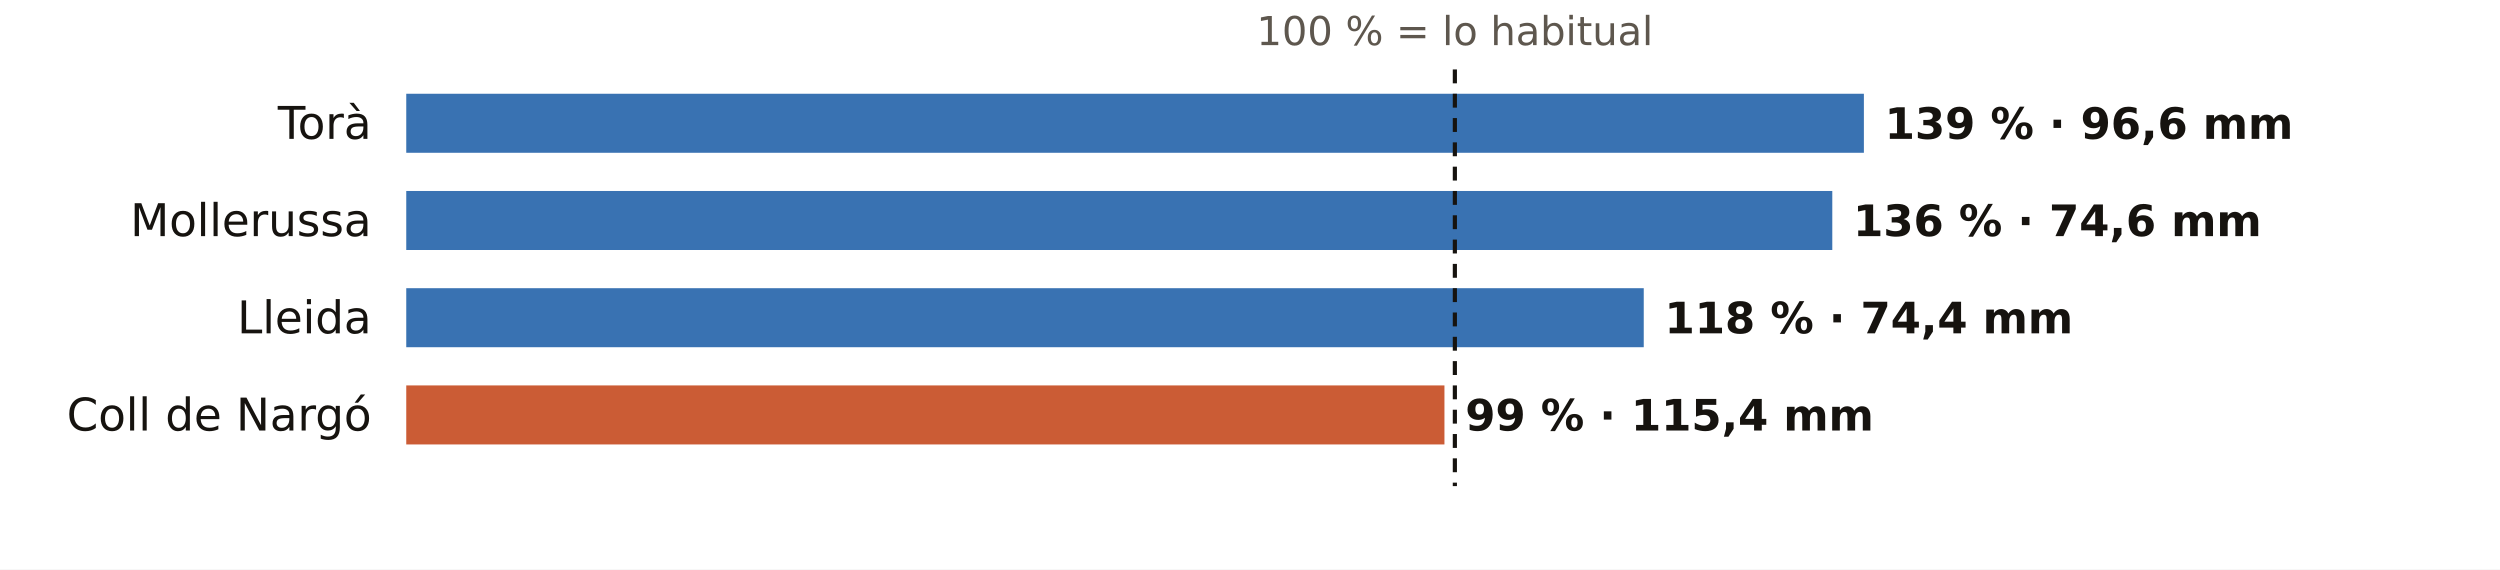
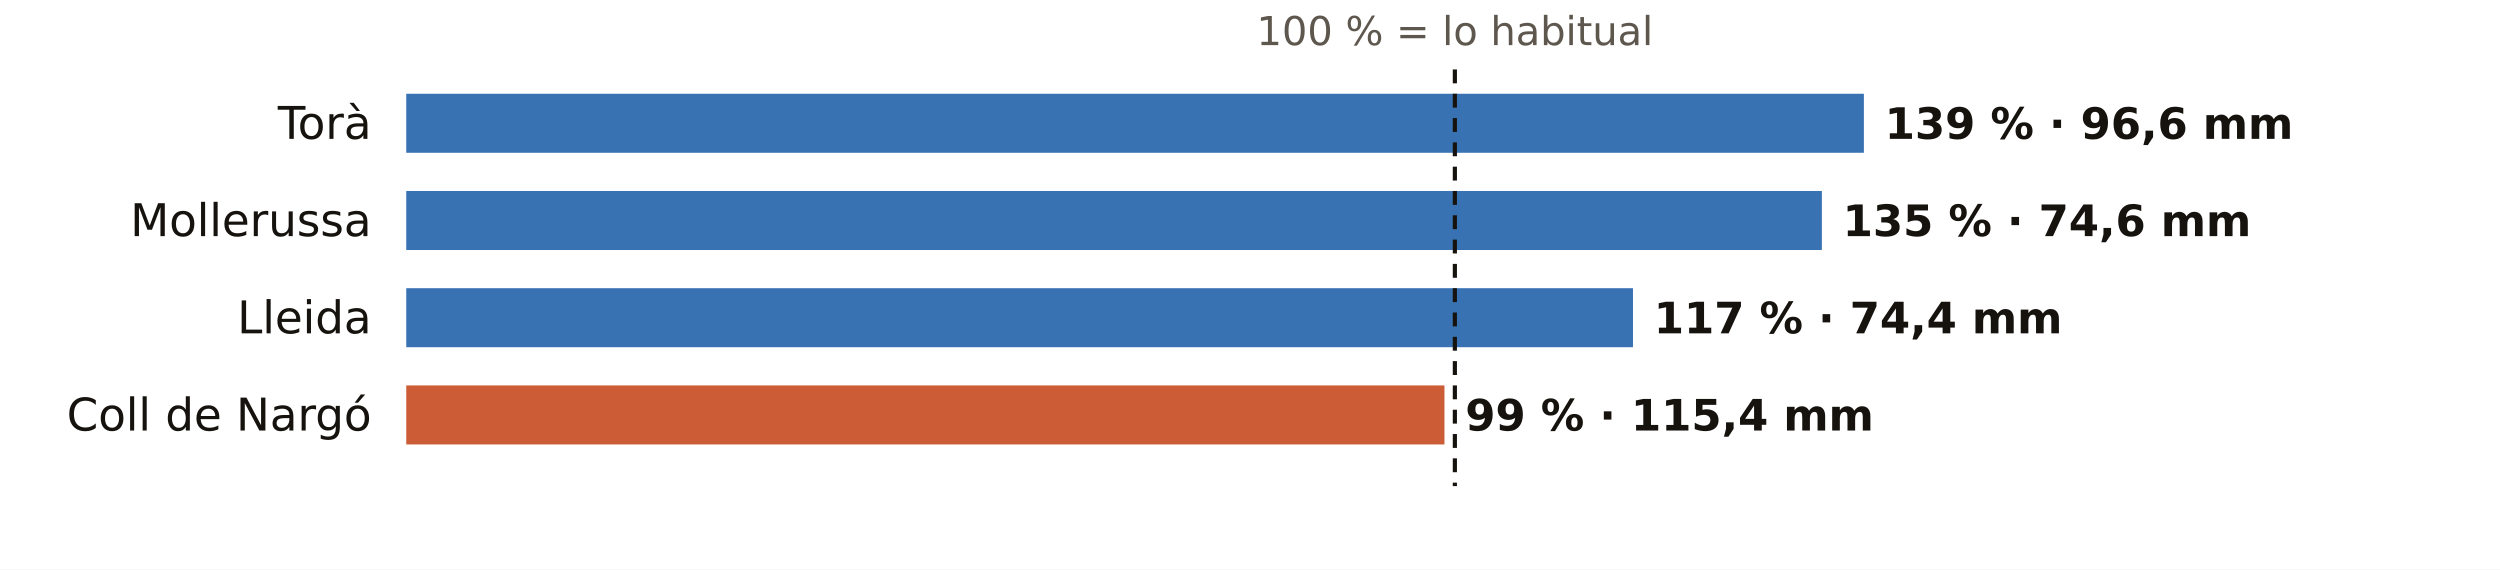
<svg xmlns="http://www.w3.org/2000/svg" viewBox="0 0 720 164" width="720" height="164" role="img" aria-label="El otoño en los pluviómetros de AEMET de Lleida: % de lo habitual">
  <rect width="720" height="164" fill="#FFFFFF" />
  <text x="419.0" y="13.0" font-size="11.5" fill="#5E574E" text-anchor="middle" font-weight="400" font-family="Public Sans, DejaVu Sans, Arial, sans-serif">100 % = lo habitual</text>
  <text x="107.0" y="40.0" font-size="13" fill="#16130F" text-anchor="end" font-weight="500" font-family="Public Sans, DejaVu Sans, Arial, sans-serif">Torà</text>
  <rect x="117" y="27" width="419.8" height="17" fill="#1F5FA8" opacity="0.88" />
  <text x="542.8" y="40.0" font-size="12.5" fill="#16130F" text-anchor="start" font-weight="600" font-family="Public Sans, DejaVu Sans, Arial, sans-serif">139 % · 96,6 mm</text>
  <text x="107.0" y="68.0" font-size="13" fill="#16130F" text-anchor="end" font-weight="500" font-family="Public Sans, DejaVu Sans, Arial, sans-serif">Mollerussa</text>
-   <rect x="117" y="55" width="410.7" height="17" fill="#1F5FA8" opacity="0.88" />
-   <text x="533.7" y="68.0" font-size="12.5" fill="#16130F" text-anchor="start" font-weight="600" font-family="Public Sans, DejaVu Sans, Arial, sans-serif">136 % · 74,6 mm</text>
+   <rect x="117" y="55" width="407.7" height="17" fill="#1F5FA8" opacity="0.88" />
+   <text x="530.7" y="68.0" font-size="12.5" fill="#16130F" text-anchor="start" font-weight="600" font-family="Public Sans, DejaVu Sans, Arial, sans-serif">135 % · 74,6 mm</text>
  <text x="107.0" y="96.0" font-size="13" fill="#16130F" text-anchor="end" font-weight="500" font-family="Public Sans, DejaVu Sans, Arial, sans-serif">Lleida</text>
-   <rect x="117" y="83" width="356.4" height="17" fill="#1F5FA8" opacity="0.88" />
-   <text x="479.4" y="96.0" font-size="12.5" fill="#16130F" text-anchor="start" font-weight="600" font-family="Public Sans, DejaVu Sans, Arial, sans-serif">118 % · 74,4 mm</text>
+   <rect x="117" y="83" width="353.3" height="17" fill="#1F5FA8" opacity="0.88" />
+   <text x="476.3" y="96.0" font-size="12.5" fill="#16130F" text-anchor="start" font-weight="600" font-family="Public Sans, DejaVu Sans, Arial, sans-serif">117 % · 74,4 mm</text>
  <text x="107.0" y="124.0" font-size="13" fill="#16130F" text-anchor="end" font-weight="500" font-family="Public Sans, DejaVu Sans, Arial, sans-serif">Coll de Nargó</text>
  <rect x="117" y="111" width="299.0" height="17" fill="#C4461A" opacity="0.88" />
  <text x="422.0" y="124.0" font-size="12.5" fill="#16130F" text-anchor="start" font-weight="600" font-family="Public Sans, DejaVu Sans, Arial, sans-serif">99 % · 115,4 mm</text>
  <line x1="419.0" x2="419.0" y1="20" y2="140" stroke="#16130F" stroke-width="1.2" stroke-dasharray="4 3" />
</svg>
